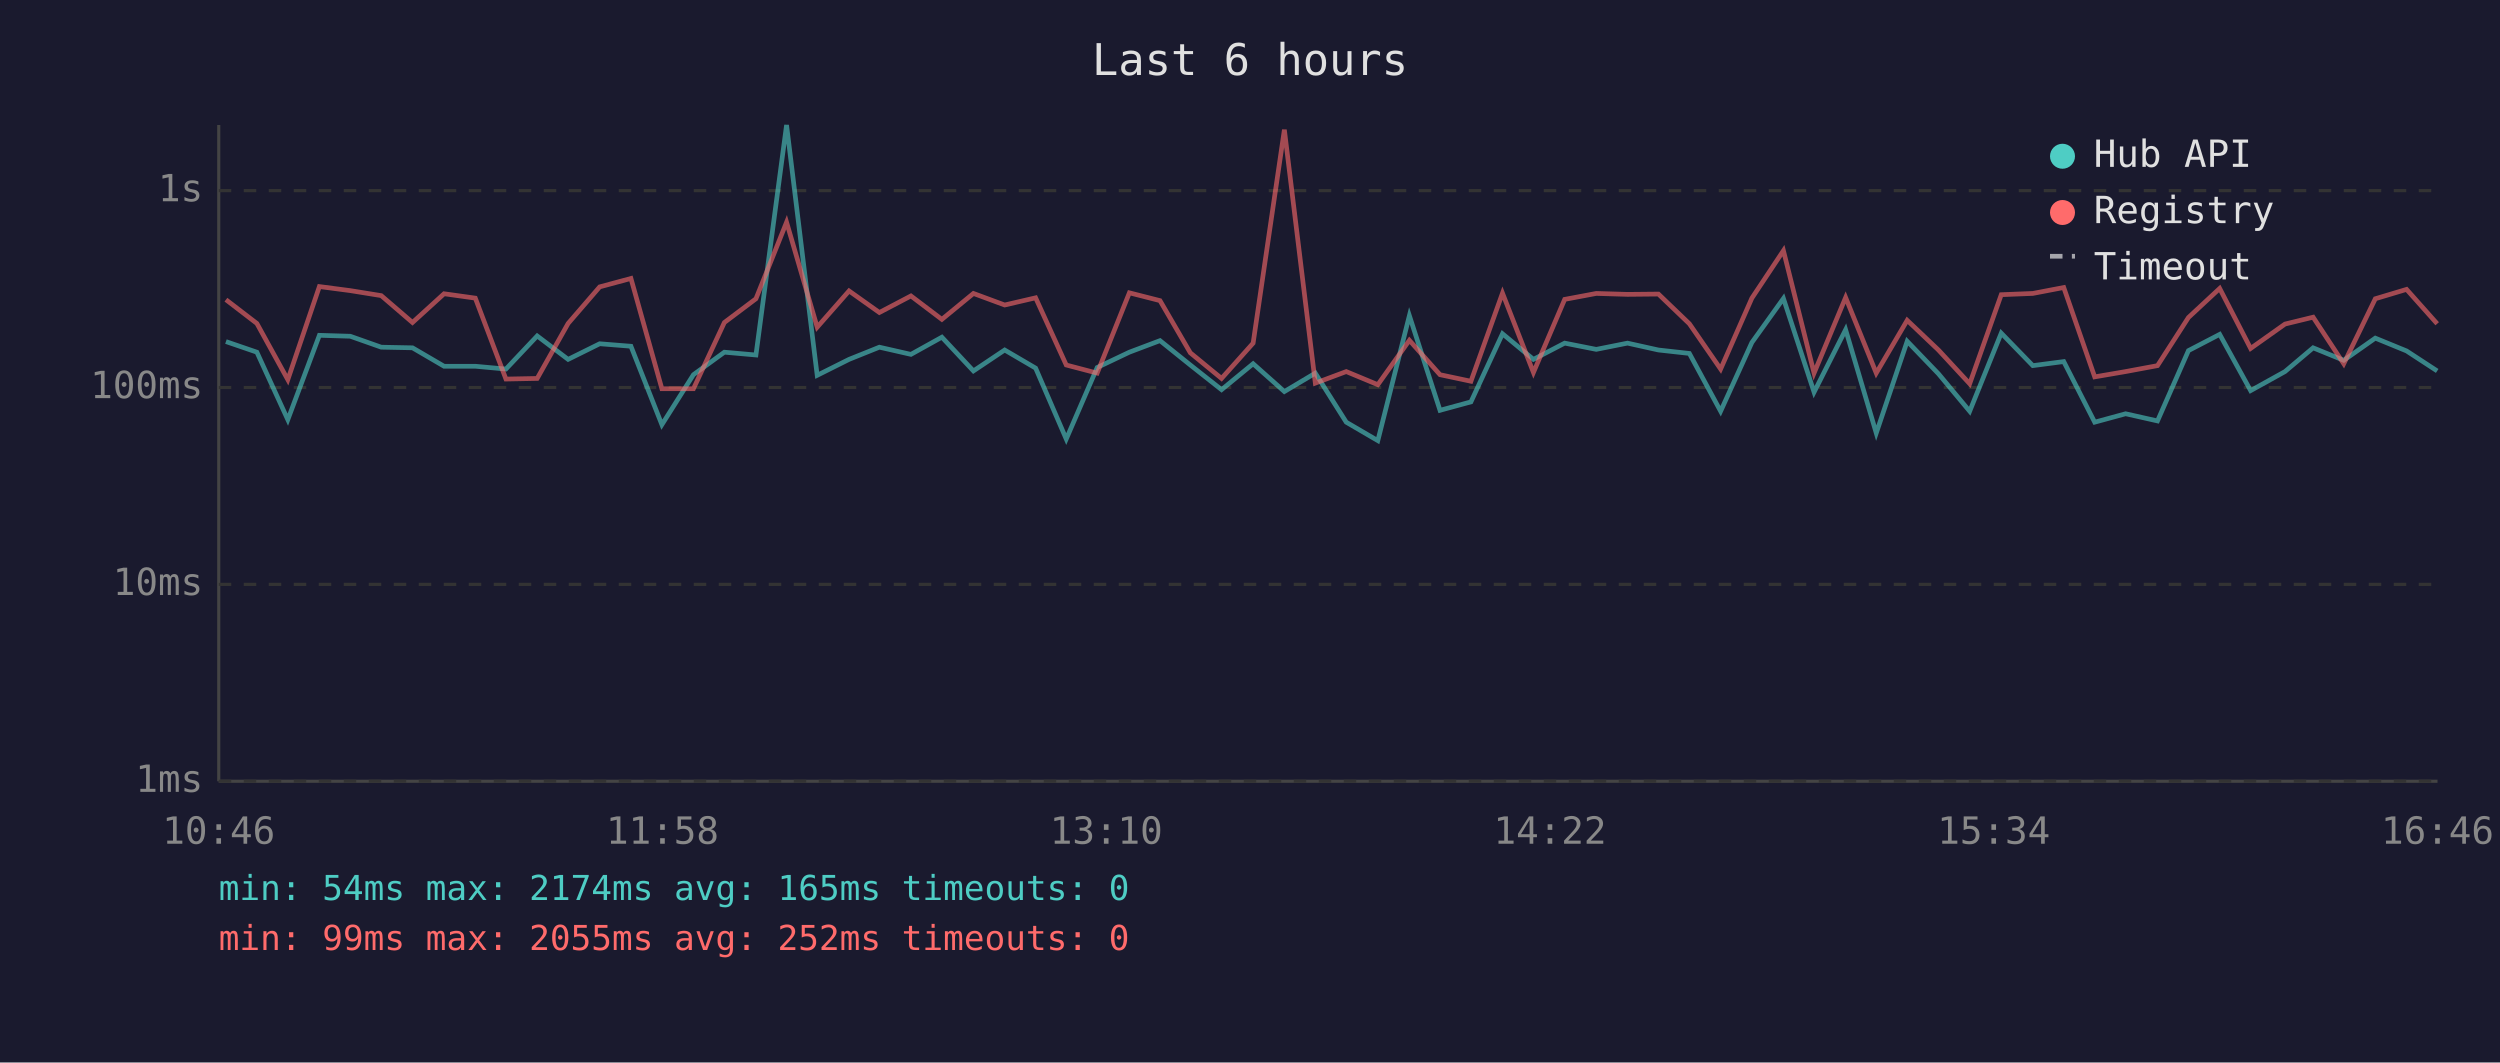
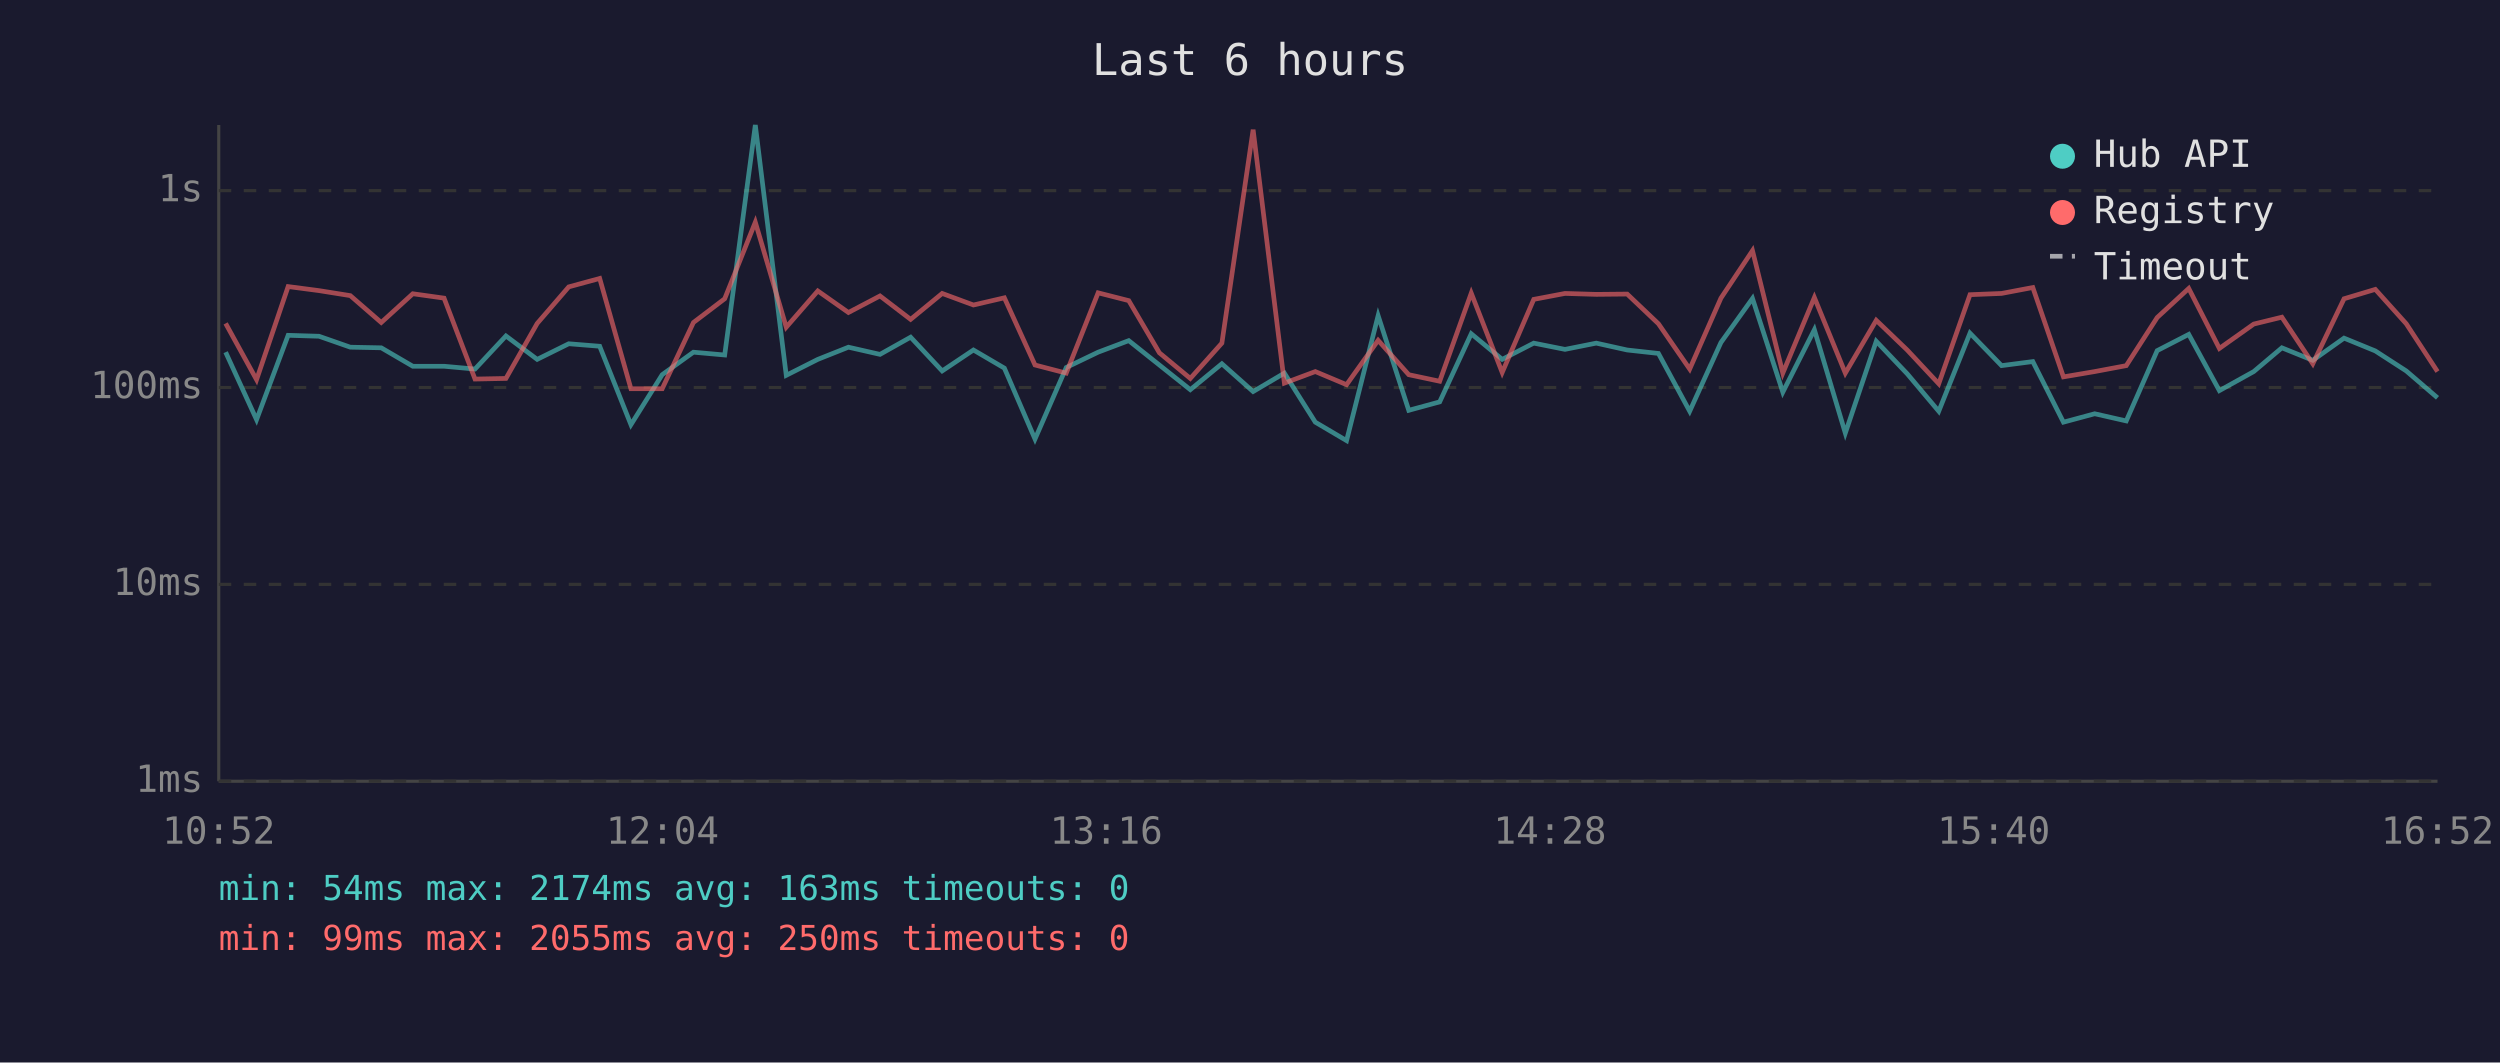
<svg xmlns="http://www.w3.org/2000/svg" viewBox="0 0 800 340" font-family="monospace" font-size="12">
  <rect width="800" height="340" fill="#1a1a2e" />
  <text x="400" y="24" fill="#e0e0e0" font-size="14" text-anchor="middle">Last 6 hours</text>
  <line x1="70" y1="40" x2="70" y2="250" stroke="#444" stroke-width="1" />
  <line x1="70" y1="250" x2="780" y2="250" stroke="#444" stroke-width="1" />
  <line x1="70" y1="250" x2="780" y2="250" stroke="#333" stroke-width="1" stroke-dasharray="4" />
  <text x="65" y="250" fill="#888" text-anchor="end" dominant-baseline="middle">1ms</text>
  <line x1="70" y1="187" x2="780" y2="187" stroke="#333" stroke-width="1" stroke-dasharray="4" />
  <text x="65" y="187" fill="#888" text-anchor="end" dominant-baseline="middle">10ms</text>
  <line x1="70" y1="124" x2="780" y2="124" stroke="#333" stroke-width="1" stroke-dasharray="4" />
  <text x="65" y="124" fill="#888" text-anchor="end" dominant-baseline="middle">100ms</text>
  <line x1="70" y1="61" x2="780" y2="61" stroke="#333" stroke-width="1" stroke-dasharray="4" />
  <text x="65" y="61" fill="#888" text-anchor="end" dominant-baseline="middle">1s</text>
-   <text x="70" y="270" fill="#888" text-anchor="middle">10:46</text>
-   <text x="212" y="270" fill="#888" text-anchor="middle">11:58</text>
-   <text x="354" y="270" fill="#888" text-anchor="middle">13:10</text>
-   <text x="496" y="270" fill="#888" text-anchor="middle">14:22</text>
-   <text x="638" y="270" fill="#888" text-anchor="middle">15:34</text>
-   <text x="780" y="270" fill="#888" text-anchor="middle">16:46</text>
-   <polyline points="72.3,109.3 82.2,112.7 92.1,134.3 102.2,107.3 112.1,107.6 122.0,111.1 132.0,111.3 142.1,117.2 152.1,117.2 161.9,118.1 171.9,107.5 181.8,115.0 191.9,110.0 201.9,110.8 211.8,135.9 221.9,119.9 231.8,112.7 241.9,113.6 251.7,40.0 261.5,120.1 271.7,115.0 281.4,111.1 291.5,113.4 301.4,107.9 311.5,118.7 321.5,112.0 331.4,117.8 341.2,140.5 351.1,117.6 361.4,112.7 371.2,109.0 380.9,116.8 390.9,124.7 401.0,116.4 411.0,125.3 420.9,119.4 430.8,135.1 440.9,141.0 451.0,101.0 460.8,131.3 470.7,128.6 480.8,106.8 490.7,115.0 500.7,109.8 510.8,111.8 520.8,109.8 530.7,112.0 540.6,113.1 550.6,131.6 560.6,109.6 570.7,95.5 580.5,125.5 590.6,105.5 600.4,138.6 610.3,109.2 620.3,119.6 630.3,131.6 640.4,106.6 650.5,117.0 660.4,115.7 670.3,135.1 680.2,132.4 690.4,134.7 700.3,112.2 710.3,107.0 720.2,125.0 731.2,118.9 740.2,111.3 750.0,115.3 760.1,108.2 770.1,112.3 779.9,118.7" fill="none" stroke="#4ecdc4" stroke-width="1.5" opacity="0.6" />
-   <polyline points="72.3,95.9 82.2,103.5 92.1,121.5 102.2,91.7 112.1,93.0 122.0,94.6 132.0,103.2 142.1,94.0 152.1,95.4 161.9,121.3 171.9,121.1 181.8,103.5 191.9,91.8 201.9,89.1 211.8,124.4 221.9,124.4 231.8,103.2 241.9,95.6 251.7,71.1 261.5,104.7 271.7,93.1 281.4,100.0 291.5,94.7 301.4,102.2 311.5,93.9 321.5,97.6 331.4,95.3 341.2,116.8 351.1,119.4 361.4,93.7 371.2,96.2 380.9,112.9 390.9,121.1 401.0,109.8 411.0,41.5 420.9,122.6 430.8,118.9 440.9,123.1 451.0,108.9 460.8,119.9 470.7,122.0 480.8,93.8 490.7,119.2 500.7,95.8 510.8,93.9 520.8,94.2 530.7,94.1 540.6,103.6 550.6,118.1 560.6,95.4 570.7,80.2 580.5,119.4 590.6,95.2 600.4,119.4 610.3,102.5 620.3,112.0 630.3,122.8 640.4,94.3 650.5,93.9 660.4,92.0 670.3,120.6 680.2,118.9 690.4,117.0 700.3,101.6 710.3,92.3 720.2,111.5 731.2,103.7 740.2,101.5 750.0,116.4 760.1,95.6 770.1,92.6 779.9,103.6" fill="none" stroke="#ff6b6b" stroke-width="1.5" opacity="0.6" />
+   <text x="70" y="270" fill="#888" text-anchor="middle">10:52</text>
+   <text x="212" y="270" fill="#888" text-anchor="middle">12:04</text>
+   <text x="354" y="270" fill="#888" text-anchor="middle">13:16</text>
+   <text x="496" y="270" fill="#888" text-anchor="middle">14:28</text>
+   <text x="638" y="270" fill="#888" text-anchor="middle">15:40</text>
+   <text x="780" y="270" fill="#888" text-anchor="middle">16:52</text>
+   <polyline points="72.2,112.7 82.1,134.3 92.2,107.3 102.1,107.6 112.1,111.1 122.0,111.3 132.1,117.2 142.1,117.2 152.0,118.1 161.9,107.5 171.9,115.0 182.0,110.0 191.9,110.8 201.9,135.9 211.9,119.9 221.9,112.7 231.9,113.6 241.7,40.0 251.6,120.1 261.7,115.0 271.5,111.1 281.6,113.4 291.4,107.9 301.5,118.7 311.5,112.0 321.4,117.8 331.2,140.5 341.2,117.6 351.4,112.7 361.2,109.0 371.0,116.8 380.9,124.7 391.0,116.4 401.0,125.3 411.0,119.4 420.9,135.1 430.9,141.0 441.0,101.0 450.8,131.3 460.7,128.6 470.8,106.8 480.7,115.0 490.8,109.8 500.8,111.8 510.8,109.8 520.7,112.0 530.7,113.1 540.7,131.6 550.7,109.6 560.8,95.5 570.5,125.5 580.6,105.5 590.5,138.6 600.4,109.2 610.3,119.6 620.4,131.6 630.4,106.6 640.5,117.0 650.5,115.7 660.3,135.1 670.3,132.4 680.4,134.7 690.3,112.2 700.4,107.0 710.2,125.0 721.2,118.9 730.2,111.3 740.1,115.3 750.1,108.2 760.1,112.3 770.0,118.7 780.0,127.3" fill="none" stroke="#4ecdc4" stroke-width="1.5" opacity="0.6" />
+   <polyline points="72.2,103.5 82.1,121.5 92.2,91.7 102.1,93.0 112.1,94.6 122.0,103.2 132.1,94.0 142.1,95.4 152.0,121.3 161.9,121.1 171.9,103.5 182.0,91.8 191.9,89.1 201.9,124.4 211.9,124.4 221.9,103.2 231.9,95.6 241.7,71.1 251.6,104.7 261.7,93.1 271.5,100.0 281.6,94.7 291.4,102.2 301.5,93.9 311.5,97.6 321.4,95.3 331.2,116.8 341.2,119.4 351.4,93.7 361.2,96.2 371.0,112.9 380.9,121.1 391.0,109.8 401.0,41.5 411.0,122.6 420.9,118.9 430.9,123.1 441.0,108.9 450.8,119.9 460.7,122.0 470.8,93.8 480.7,119.2 490.8,95.8 500.8,93.9 510.8,94.2 520.7,94.1 530.7,103.6 540.7,118.1 550.7,95.4 560.8,80.2 570.5,119.4 580.6,95.2 590.5,119.4 600.4,102.5 610.3,112.0 620.4,122.8 630.4,94.3 640.5,93.9 650.5,92.0 660.3,120.6 670.3,118.9 680.4,117.0 690.3,101.6 700.4,92.3 710.2,111.5 721.2,103.7 730.2,101.5 740.1,116.4 750.1,95.6 760.1,92.6 770.0,103.6 780.0,118.9" fill="none" stroke="#ff6b6b" stroke-width="1.5" opacity="0.6" />
  <circle cx="660" cy="50" r="4" fill="#4ecdc4" />
  <text x="670" y="50" fill="#e0e0e0" dominant-baseline="middle">Hub API</text>
  <circle cx="660" cy="68" r="4" fill="#ff6b6b" />
  <text x="670" y="68" fill="#e0e0e0" dominant-baseline="middle">Registry</text>
  <line x1="656" y1="82" x2="664" y2="82" stroke="#e0e0e0" stroke-width="1.5" stroke-dasharray="4,3" opacity="0.7" />
  <text x="670" y="86" fill="#e0e0e0" dominant-baseline="middle">Timeout</text>
-   <text x="70" y="288" fill="#4ecdc4" font-size="11">min: 54ms  max: 2174ms  avg: 165ms  timeouts: 0</text>
-   <text x="70" y="304" fill="#ff6b6b" font-size="11">min: 99ms  max: 2055ms  avg: 252ms  timeouts: 0</text>
+   <text x="70" y="288" fill="#4ecdc4" font-size="11">min: 54ms  max: 2174ms  avg: 163ms  timeouts: 0</text>
+   <text x="70" y="304" fill="#ff6b6b" font-size="11">min: 99ms  max: 2055ms  avg: 250ms  timeouts: 0</text>
</svg>
